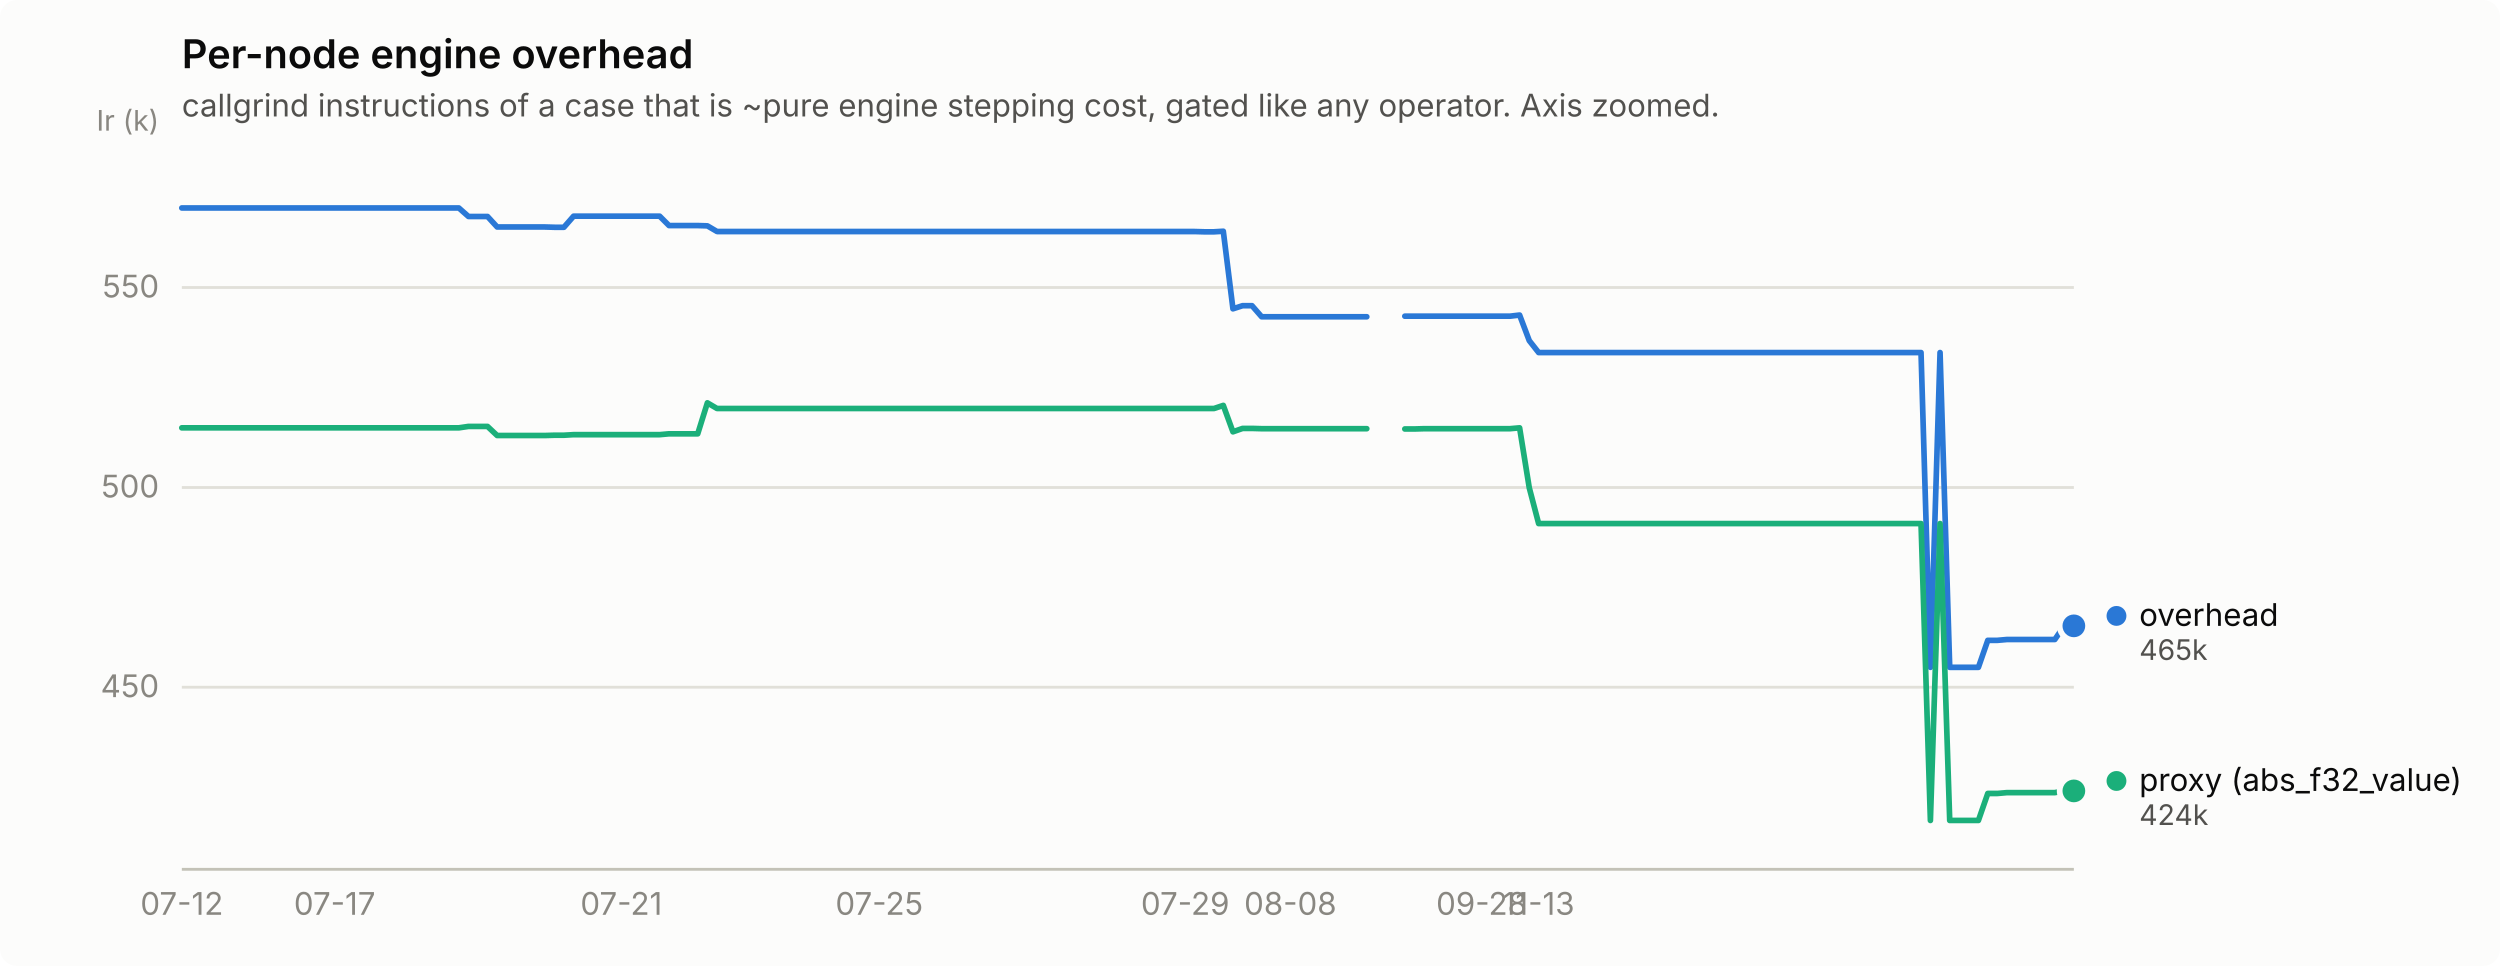
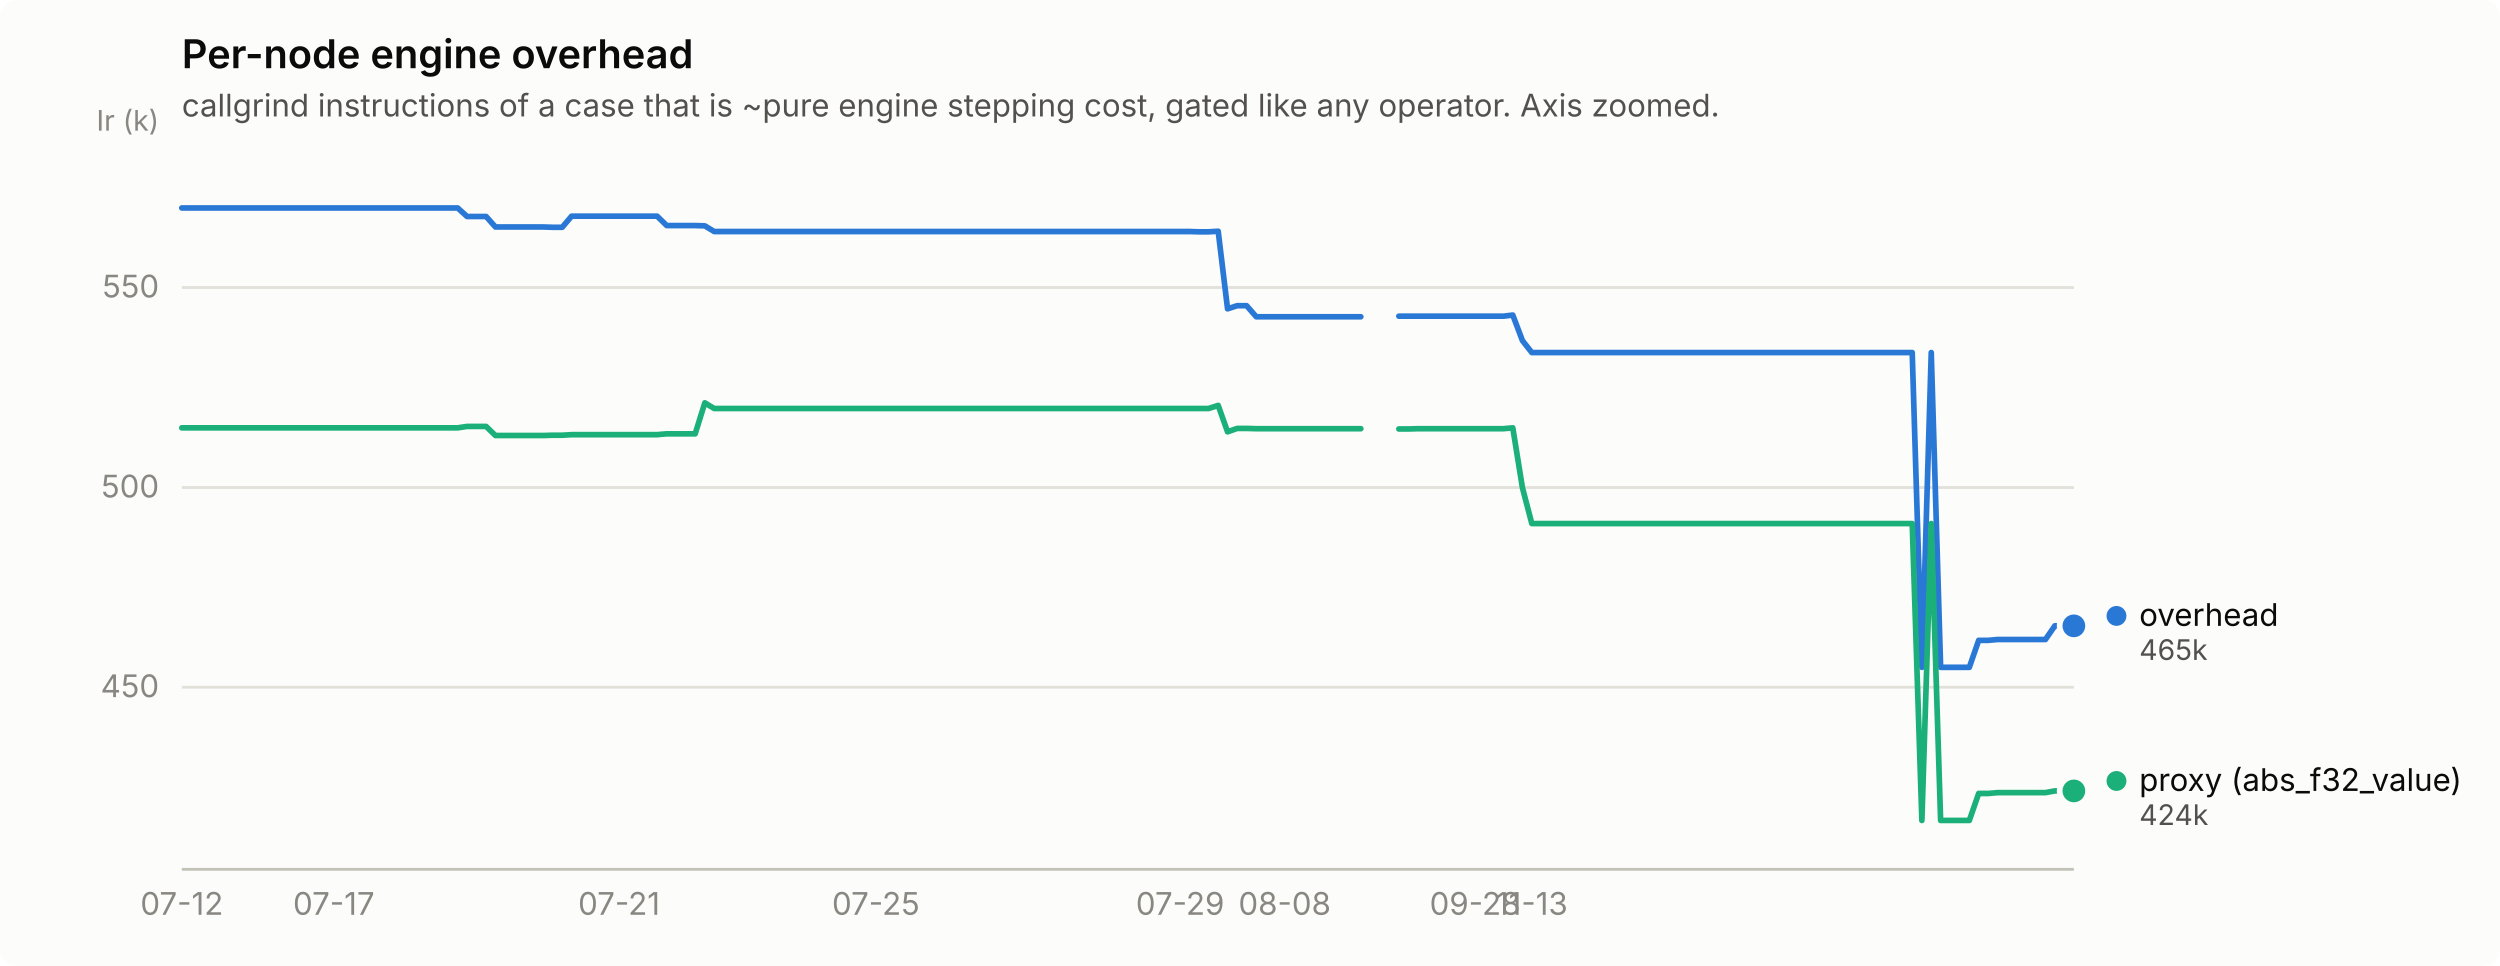
<svg xmlns="http://www.w3.org/2000/svg" width="880" height="340" viewBox="0 0 880 340" role="img" aria-label="Per-node engine overhead">
  <rect width="880" height="340" rx="6" fill="#fcfcfb" />
  <text x="64" y="24" font-family="system-ui, -apple-system, &quot;Segoe UI&quot;, sans-serif" font-size="14" font-weight="600" fill="#0b0b0b">Per-node engine overhead</text>
  <text x="64" y="41" font-family="system-ui, -apple-system, &quot;Segoe UI&quot;, sans-serif" font-size="11" fill="#52514e">callgrind instructions of a case that is ~pure engine stepping cost, gated like any operator. Axis zoomed.</text>
  <line x1="64" y1="241.9" x2="730" y2="241.9" stroke="#e1e0d9" stroke-width="1" />
  <text x="56" y="245.4" text-anchor="end" font-family="system-ui, -apple-system, &quot;Segoe UI&quot;, sans-serif" font-size="11" style="font-variant-numeric: tabular-nums" fill="#898781">450</text>
  <line x1="64" y1="171.6" x2="730" y2="171.6" stroke="#e1e0d9" stroke-width="1" />
  <text x="56" y="175.1" text-anchor="end" font-family="system-ui, -apple-system, &quot;Segoe UI&quot;, sans-serif" font-size="11" style="font-variant-numeric: tabular-nums" fill="#898781">500</text>
  <line x1="64" y1="101.2" x2="730" y2="101.2" stroke="#e1e0d9" stroke-width="1" />
  <text x="56" y="104.7" text-anchor="end" font-family="system-ui, -apple-system, &quot;Segoe UI&quot;, sans-serif" font-size="11" style="font-variant-numeric: tabular-nums" fill="#898781">550</text>
  <text x="56" y="46" text-anchor="end" font-family="system-ui, -apple-system, &quot;Segoe UI&quot;, sans-serif" font-size="10" fill="#898781">Ir (k)</text>
  <line x1="64" y1="306" x2="730" y2="306" stroke="#c3c2b7" stroke-width="1" />
  <text x="64.0" y="322" text-anchor="middle" font-family="system-ui, -apple-system, &quot;Segoe UI&quot;, sans-serif" font-size="11" style="font-variant-numeric: tabular-nums" fill="#898781">07-12</text>
-   <text x="117.8" y="322" text-anchor="middle" font-family="system-ui, -apple-system, &quot;Segoe UI&quot;, sans-serif" font-size="11" style="font-variant-numeric: tabular-nums" fill="#898781">07-17</text>
-   <text x="218.7" y="322" text-anchor="middle" font-family="system-ui, -apple-system, &quot;Segoe UI&quot;, sans-serif" font-size="11" style="font-variant-numeric: tabular-nums" fill="#898781">07-21</text>
-   <text x="309.5" y="322" text-anchor="middle" font-family="system-ui, -apple-system, &quot;Segoe UI&quot;, sans-serif" font-size="11" style="font-variant-numeric: tabular-nums" fill="#898781">07-25</text>
-   <text x="417.2" y="322" text-anchor="middle" font-family="system-ui, -apple-system, &quot;Segoe UI&quot;, sans-serif" font-size="11" style="font-variant-numeric: tabular-nums" fill="#898781">07-29</text>
-   <text x="454.2" y="322" text-anchor="middle" font-family="system-ui, -apple-system, &quot;Segoe UI&quot;, sans-serif" font-size="11" style="font-variant-numeric: tabular-nums" fill="#898781">08-08</text>
-   <text x="521.5" y="322" text-anchor="middle" font-family="system-ui, -apple-system, &quot;Segoe UI&quot;, sans-serif" font-size="11" style="font-variant-numeric: tabular-nums" fill="#898781">09-28</text>
-   <text x="541.6" y="322" text-anchor="middle" font-family="system-ui, -apple-system, &quot;Segoe UI&quot;, sans-serif" font-size="11" style="font-variant-numeric: tabular-nums" fill="#898781">11-13</text>
-   <path d="M64.0,73.2 L67.4,73.2 L70.7,73.2 L74.1,73.2 L77.5,73.2 L80.8,73.2 L84.2,73.2 L87.5,73.2 L90.9,73.2 L94.3,73.2 L97.6,73.2 L101.0,73.2 L104.4,73.2 L107.7,73.2 L111.1,73.2 L114.5,73.2 L117.8,73.2 L121.2,73.2 L124.5,73.2 L127.9,73.2 L131.3,73.2 L134.6,73.2 L138.0,73.2 L141.4,73.2 L144.7,73.2 L148.1,73.2 L151.5,73.2 L154.8,73.2 L158.2,73.2 L161.5,73.2 L164.9,76.2 L168.3,76.2 L171.6,76.2 L175.0,79.9 L178.4,79.9 L181.7,79.9 L185.1,79.9 L188.5,79.9 L191.8,79.9 L195.2,80.0 L198.5,80.0 L201.9,76.1 L205.3,76.1 L208.6,76.1 L212.0,76.1 L215.4,76.1 L218.7,76.1 L222.1,76.1 L225.5,76.1 L228.8,76.1 L232.2,76.1 L235.5,79.4 L238.9,79.4 L242.3,79.4 L245.6,79.4 L249.0,79.5 L252.4,81.5 L255.7,81.5 L259.1,81.5 L262.5,81.5 L265.8,81.5 L269.2,81.5 L272.5,81.5 L275.9,81.5 L279.3,81.5 L282.6,81.5 L286.0,81.5 L289.4,81.5 L292.7,81.5 L296.1,81.5 L299.5,81.5 L302.8,81.5 L306.2,81.5 L309.5,81.5 L312.9,81.5 L316.3,81.5 L319.6,81.5 L323.0,81.5 L326.4,81.5 L329.7,81.5 L333.1,81.5 L336.5,81.5 L339.8,81.5 L343.2,81.5 L346.5,81.5 L349.9,81.5 L353.3,81.5 L356.6,81.5 L360.0,81.5 L363.4,81.5 L366.7,81.5 L370.1,81.5 L373.5,81.5 L376.8,81.5 L380.2,81.5 L383.5,81.5 L386.9,81.5 L390.3,81.5 L393.6,81.5 L397.0,81.5 L400.4,81.5 L403.7,81.5 L407.1,81.5 L410.5,81.5 L413.8,81.5 L417.2,81.5 L420.5,81.5 L423.9,81.6 L427.3,81.6 L430.6,81.4 L434.0,108.7 L437.4,107.6 L440.7,107.6 L444.1,111.5 L447.5,111.5 L450.8,111.5 L454.2,111.5 L457.5,111.5 L460.9,111.5 L464.3,111.5 L467.6,111.5 L471.0,111.5 L474.4,111.5 L477.7,111.5 L481.1,111.5" fill="none" stroke="#2a78d6" stroke-width="2" stroke-linejoin="round" stroke-linecap="round" />
-   <path d="M494.5,111.3 L497.9,111.3 L501.3,111.3 L504.6,111.3 L508.0,111.3 L511.4,111.3 L514.7,111.3 L518.1,111.3 L521.5,111.3 L524.8,111.3 L528.2,111.3 L531.5,111.3 L534.9,110.9 L538.3,119.9 L541.6,124.1 L545.0,124.1 L548.4,124.1 L551.7,124.1 L555.1,124.1 L558.5,124.1 L561.8,124.1 L565.2,124.1 L568.5,124.1 L571.9,124.1 L575.3,124.1 L578.6,124.1 L582.0,124.1 L585.4,124.1 L588.7,124.1 L592.1,124.1 L595.5,124.1 L598.8,124.1 L602.2,124.1 L605.5,124.1 L608.9,124.1 L612.3,124.1 L615.6,124.1 L619.0,124.1 L622.4,124.1 L625.7,124.1 L629.1,124.1 L632.5,124.1 L635.8,124.1 L639.2,124.1 L642.5,124.1 L645.9,124.1 L649.3,124.1 L652.6,124.1 L656.0,124.1 L659.4,124.1 L662.7,124.1 L666.1,124.1 L669.5,124.1 L672.8,124.1 L676.2,124.1 L679.5,234.9 L682.9,124.1 L686.3,234.9 L689.6,234.9 L693.0,234.9 L696.4,234.9 L699.7,225.4 L703.1,225.4 L706.5,225.1 L709.8,225.1 L713.2,225.1 L716.5,225.1 L719.9,225.1 L723.3,225.1 L726.6,220.3 L730.0,220.3" fill="none" stroke="#2a78d6" stroke-width="2" stroke-linejoin="round" stroke-linecap="round" />
+   <text x="117.5" y="322" text-anchor="middle" font-family="system-ui, -apple-system, &quot;Segoe UI&quot;, sans-serif" font-size="11" style="font-variant-numeric: tabular-nums" fill="#898781">07-17</text>
+   <text x="217.9" y="322" text-anchor="middle" font-family="system-ui, -apple-system, &quot;Segoe UI&quot;, sans-serif" font-size="11" style="font-variant-numeric: tabular-nums" fill="#898781">07-21</text>
+   <text x="308.3" y="322" text-anchor="middle" font-family="system-ui, -apple-system, &quot;Segoe UI&quot;, sans-serif" font-size="11" style="font-variant-numeric: tabular-nums" fill="#898781">07-25</text>
+   <text x="415.4" y="322" text-anchor="middle" font-family="system-ui, -apple-system, &quot;Segoe UI&quot;, sans-serif" font-size="11" style="font-variant-numeric: tabular-nums" fill="#898781">07-29</text>
+   <text x="452.2" y="322" text-anchor="middle" font-family="system-ui, -apple-system, &quot;Segoe UI&quot;, sans-serif" font-size="11" style="font-variant-numeric: tabular-nums" fill="#898781">08-08</text>
+   <text x="519.2" y="322" text-anchor="middle" font-family="system-ui, -apple-system, &quot;Segoe UI&quot;, sans-serif" font-size="11" style="font-variant-numeric: tabular-nums" fill="#898781">09-28</text>
+   <text x="539.2" y="322" text-anchor="middle" font-family="system-ui, -apple-system, &quot;Segoe UI&quot;, sans-serif" font-size="11" style="font-variant-numeric: tabular-nums" fill="#898781">11-13</text>
+   <path d="M64.0,73.2 L67.3,73.2 L70.7,73.2 L74.0,73.2 L77.4,73.2 L80.7,73.2 L84.1,73.2 L87.4,73.2 L90.8,73.2 L94.1,73.2 L97.5,73.2 L100.8,73.2 L104.2,73.2 L107.5,73.2 L110.9,73.2 L114.2,73.2 L117.5,73.2 L120.9,73.2 L124.2,73.2 L127.6,73.2 L130.9,73.2 L134.3,73.2 L137.6,73.2 L141.0,73.2 L144.3,73.2 L147.7,73.2 L151.0,73.2 L154.4,73.2 L157.7,73.2 L161.1,73.2 L164.4,76.2 L167.7,76.2 L171.1,76.2 L174.4,79.9 L177.8,79.9 L181.1,79.9 L184.5,79.9 L187.8,79.9 L191.2,79.9 L194.5,80.0 L197.9,80.0 L201.2,76.1 L204.6,76.1 L207.9,76.1 L211.3,76.1 L214.6,76.1 L217.9,76.1 L221.3,76.1 L224.6,76.1 L228.0,76.1 L231.3,76.1 L234.7,79.4 L238.0,79.4 L241.4,79.4 L244.7,79.4 L248.1,79.5 L251.4,81.5 L254.8,81.5 L258.1,81.5 L261.5,81.5 L264.8,81.5 L268.2,81.5 L271.5,81.5 L274.8,81.5 L278.2,81.5 L281.5,81.5 L284.9,81.5 L288.2,81.5 L291.6,81.5 L294.9,81.5 L298.3,81.5 L301.6,81.5 L305.0,81.5 L308.3,81.5 L311.7,81.5 L315.0,81.5 L318.4,81.5 L321.7,81.5 L325.0,81.5 L328.4,81.5 L331.7,81.5 L335.1,81.5 L338.4,81.5 L341.8,81.5 L345.1,81.5 L348.5,81.5 L351.8,81.5 L355.2,81.5 L358.5,81.5 L361.9,81.5 L365.2,81.5 L368.6,81.5 L371.9,81.5 L375.2,81.5 L378.6,81.5 L381.9,81.5 L385.3,81.5 L388.6,81.5 L392.0,81.5 L395.3,81.5 L398.7,81.5 L402.0,81.5 L405.4,81.5 L408.7,81.5 L412.1,81.5 L415.4,81.5 L418.8,81.5 L422.1,81.6 L425.4,81.6 L428.8,81.4 L432.1,108.7 L435.5,107.6 L438.8,107.6 L442.2,111.5 L445.5,111.5 L448.9,111.5 L452.2,111.5 L455.6,111.5 L458.9,111.5 L462.3,111.5 L465.6,111.5 L469.0,111.5 L472.3,111.5 L475.6,111.5 L479.0,111.5" fill="none" stroke="#2a78d6" stroke-width="2" stroke-linejoin="round" stroke-linecap="round" />
+   <path d="M492.4,111.3 L495.7,111.3 L499.1,111.3 L502.4,111.3 L505.8,111.3 L509.1,111.3 L512.5,111.3 L515.8,111.3 L519.2,111.3 L522.5,111.3 L525.8,111.3 L529.2,111.3 L532.5,110.9 L535.9,119.9 L539.2,124.1 L542.6,124.1 L545.9,124.1 L549.3,124.1 L552.6,124.1 L556.0,124.1 L559.3,124.1 L562.7,124.1 L566.0,124.1 L569.4,124.1 L572.7,124.1 L576.1,124.1 L579.4,124.1 L582.7,124.1 L586.1,124.1 L589.4,124.1 L592.8,124.1 L596.1,124.1 L599.5,124.1 L602.8,124.1 L606.2,124.1 L609.5,124.1 L612.9,124.1 L616.2,124.1 L619.6,124.1 L622.9,124.1 L626.3,124.1 L629.6,124.1 L632.9,124.1 L636.3,124.1 L639.6,124.1 L643.0,124.1 L646.3,124.1 L649.7,124.1 L653.0,124.1 L656.4,124.1 L659.7,124.1 L663.1,124.1 L666.4,124.1 L669.8,124.1 L673.1,124.1 L676.5,234.9 L679.8,124.1 L683.1,234.9 L686.5,234.9 L689.8,234.9 L693.2,234.9 L696.5,225.4 L699.9,225.4 L703.2,225.1 L706.6,225.1 L709.9,225.1 L713.3,225.1 L716.6,225.1 L720.0,225.1 L723.3,220.3 L726.7,220.3 L730.0,220.3" fill="none" stroke="#2a78d6" stroke-width="2" stroke-linejoin="round" stroke-linecap="round" />
  <circle cx="730.0" cy="220.3" r="6" fill="#fcfcfb" />
  <circle cx="730.0" cy="220.3" r="4" fill="#2a78d6" />
-   <path d="M64.0,150.6 L67.4,150.6 L70.7,150.6 L74.1,150.6 L77.5,150.6 L80.8,150.6 L84.2,150.6 L87.5,150.6 L90.9,150.6 L94.3,150.6 L97.6,150.6 L101.0,150.6 L104.4,150.6 L107.7,150.6 L111.1,150.6 L114.5,150.6 L117.8,150.6 L121.2,150.6 L124.5,150.6 L127.9,150.6 L131.3,150.6 L134.6,150.6 L138.0,150.6 L141.4,150.6 L144.7,150.6 L148.1,150.6 L151.5,150.6 L154.8,150.6 L158.2,150.6 L161.5,150.6 L164.9,150.1 L168.3,150.1 L171.6,150.1 L175.0,153.3 L178.4,153.3 L181.7,153.3 L185.1,153.3 L188.5,153.3 L191.8,153.3 L195.2,153.2 L198.5,153.2 L201.9,153.0 L205.3,153.0 L208.6,153.0 L212.0,153.0 L215.4,153.0 L218.7,153.0 L222.1,153.0 L225.5,153.0 L228.8,153.0 L232.2,153.0 L235.5,152.7 L238.9,152.7 L242.3,152.7 L245.6,152.7 L249.0,141.8 L252.4,143.8 L255.7,143.8 L259.1,143.8 L262.5,143.8 L265.8,143.8 L269.2,143.8 L272.5,143.8 L275.9,143.8 L279.3,143.8 L282.6,143.8 L286.0,143.8 L289.4,143.8 L292.7,143.8 L296.1,143.8 L299.5,143.8 L302.8,143.8 L306.2,143.8 L309.5,143.8 L312.9,143.8 L316.3,143.8 L319.6,143.8 L323.0,143.8 L326.4,143.8 L329.7,143.8 L333.1,143.8 L336.5,143.8 L339.8,143.8 L343.2,143.8 L346.5,143.8 L349.9,143.8 L353.3,143.8 L356.6,143.8 L360.0,143.8 L363.4,143.8 L366.7,143.8 L370.1,143.8 L373.5,143.8 L376.8,143.8 L380.2,143.8 L383.5,143.8 L386.9,143.8 L390.3,143.8 L393.6,143.8 L397.0,143.8 L400.4,143.8 L403.7,143.8 L407.1,143.8 L410.5,143.8 L413.8,143.8 L417.2,143.8 L420.5,143.8 L423.9,143.8 L427.3,143.8 L430.6,142.7 L434.0,152.0 L437.4,150.8 L440.7,150.8 L444.1,150.9 L447.5,150.9 L450.8,150.9 L454.2,150.9 L457.5,150.9 L460.9,150.9 L464.3,150.9 L467.6,150.9 L471.0,150.9 L474.4,150.9 L477.7,150.9 L481.1,150.9" fill="none" stroke="#1baf7a" stroke-width="2" stroke-linejoin="round" stroke-linecap="round" />
-   <path d="M494.5,151.0 L497.9,151.0 L501.3,150.9 L504.6,150.9 L508.0,150.9 L511.4,150.9 L514.7,150.9 L518.1,150.9 L521.5,150.9 L524.8,150.9 L528.2,150.9 L531.5,150.9 L534.9,150.6 L538.3,171.7 L541.6,184.3 L545.0,184.3 L548.4,184.3 L551.7,184.3 L555.1,184.3 L558.5,184.3 L561.8,184.3 L565.2,184.3 L568.5,184.3 L571.9,184.3 L575.3,184.3 L578.6,184.3 L582.0,184.3 L585.4,184.3 L588.7,184.3 L592.1,184.3 L595.5,184.3 L598.8,184.3 L602.2,184.3 L605.5,184.3 L608.9,184.3 L612.3,184.3 L615.6,184.3 L619.0,184.3 L622.4,184.3 L625.7,184.3 L629.1,184.3 L632.5,184.3 L635.8,184.3 L639.2,184.3 L642.5,184.3 L645.9,184.3 L649.3,184.3 L652.6,184.3 L656.0,184.3 L659.4,184.3 L662.7,184.3 L666.1,184.3 L669.5,184.3 L672.8,184.3 L676.2,184.3 L679.5,288.8 L682.9,184.3 L686.3,288.8 L689.6,288.8 L693.0,288.8 L696.4,288.8 L699.7,279.3 L703.1,279.3 L706.5,279.0 L709.8,279.0 L713.2,279.0 L716.5,279.0 L719.9,279.0 L723.3,279.0 L726.6,278.4 L730.0,278.4" fill="none" stroke="#1baf7a" stroke-width="2" stroke-linejoin="round" stroke-linecap="round" />
+   <path d="M64.0,150.6 L67.3,150.6 L70.7,150.6 L74.0,150.6 L77.4,150.6 L80.7,150.6 L84.1,150.6 L87.4,150.6 L90.8,150.6 L94.1,150.6 L97.5,150.6 L100.8,150.6 L104.2,150.6 L107.5,150.6 L110.9,150.6 L114.2,150.6 L117.5,150.6 L120.9,150.6 L124.2,150.6 L127.6,150.6 L130.9,150.6 L134.3,150.6 L137.6,150.6 L141.0,150.6 L144.3,150.6 L147.7,150.6 L151.0,150.6 L154.4,150.6 L157.7,150.6 L161.1,150.6 L164.4,150.1 L167.7,150.1 L171.1,150.1 L174.4,153.3 L177.8,153.3 L181.1,153.3 L184.5,153.3 L187.8,153.3 L191.2,153.3 L194.5,153.2 L197.9,153.2 L201.2,153.0 L204.6,153.0 L207.9,153.0 L211.3,153.0 L214.6,153.0 L217.9,153.0 L221.3,153.0 L224.6,153.0 L228.0,153.0 L231.3,153.0 L234.7,152.7 L238.0,152.7 L241.4,152.7 L244.7,152.7 L248.1,141.8 L251.4,143.8 L254.8,143.8 L258.1,143.8 L261.5,143.8 L264.8,143.8 L268.2,143.8 L271.5,143.8 L274.8,143.8 L278.2,143.8 L281.5,143.8 L284.9,143.8 L288.2,143.8 L291.6,143.8 L294.9,143.8 L298.3,143.8 L301.6,143.8 L305.0,143.8 L308.3,143.8 L311.7,143.8 L315.0,143.8 L318.4,143.8 L321.7,143.8 L325.0,143.8 L328.4,143.8 L331.7,143.8 L335.1,143.8 L338.4,143.8 L341.8,143.8 L345.1,143.8 L348.5,143.8 L351.8,143.8 L355.2,143.8 L358.5,143.8 L361.9,143.8 L365.2,143.8 L368.6,143.8 L371.9,143.8 L375.2,143.8 L378.6,143.8 L381.9,143.8 L385.3,143.8 L388.6,143.8 L392.0,143.8 L395.3,143.8 L398.7,143.8 L402.0,143.8 L405.4,143.8 L408.7,143.8 L412.1,143.8 L415.4,143.8 L418.8,143.8 L422.1,143.8 L425.4,143.8 L428.8,142.7 L432.1,152.0 L435.5,150.8 L438.8,150.8 L442.2,150.9 L445.5,150.9 L448.9,150.9 L452.2,150.9 L455.6,150.9 L458.9,150.9 L462.3,150.9 L465.6,150.9 L469.0,150.9 L472.3,150.9 L475.6,150.9 L479.0,150.9" fill="none" stroke="#1baf7a" stroke-width="2" stroke-linejoin="round" stroke-linecap="round" />
+   <path d="M492.4,151.0 L495.7,151.0 L499.1,150.9 L502.4,150.9 L505.8,150.9 L509.1,150.9 L512.5,150.9 L515.8,150.9 L519.2,150.9 L522.5,150.9 L525.8,150.9 L529.2,150.9 L532.5,150.6 L535.9,171.7 L539.2,184.3 L542.6,184.3 L545.9,184.3 L549.3,184.3 L552.6,184.3 L556.0,184.3 L559.3,184.3 L562.7,184.3 L566.0,184.3 L569.4,184.3 L572.7,184.3 L576.1,184.3 L579.4,184.3 L582.7,184.3 L586.1,184.3 L589.4,184.3 L592.8,184.3 L596.1,184.3 L599.5,184.3 L602.8,184.3 L606.2,184.3 L609.5,184.3 L612.9,184.3 L616.2,184.3 L619.6,184.3 L622.9,184.3 L626.3,184.3 L629.6,184.3 L632.9,184.3 L636.3,184.3 L639.6,184.3 L643.0,184.3 L646.3,184.3 L649.7,184.3 L653.0,184.3 L656.4,184.3 L659.7,184.3 L663.1,184.3 L666.4,184.3 L669.8,184.3 L673.1,184.3 L676.5,288.8 L679.8,184.3 L683.1,288.8 L686.5,288.8 L689.8,288.8 L693.2,288.8 L696.5,279.3 L699.9,279.3 L703.2,279.0 L706.6,279.0 L709.9,279.0 L713.3,279.0 L716.6,279.0 L720.0,279.0 L723.3,278.4 L726.7,278.4 L730.0,278.4" fill="none" stroke="#1baf7a" stroke-width="2" stroke-linejoin="round" stroke-linecap="round" />
  <circle cx="730.0" cy="278.4" r="6" fill="#fcfcfb" />
  <circle cx="730.0" cy="278.4" r="4" fill="#1baf7a" />
  <circle cx="745.0" cy="216.8" r="3.5" fill="#2a78d6" />
  <text x="753.0" y="220.3" font-family="system-ui, -apple-system, &quot;Segoe UI&quot;, sans-serif" font-size="11" fill="#0b0b0b">overhead</text>
  <text x="753.0" y="232.3" font-family="system-ui, -apple-system, &quot;Segoe UI&quot;, sans-serif" font-size="10" style="font-variant-numeric: tabular-nums" fill="#52514e">465k</text>
  <circle cx="745.0" cy="274.9" r="3.5" fill="#1baf7a" />
  <text x="753.0" y="278.4" font-family="system-ui, -apple-system, &quot;Segoe UI&quot;, sans-serif" font-size="11" fill="#0b0b0b">proxy (abs_f32_value)</text>
  <text x="753.0" y="290.4" font-family="system-ui, -apple-system, &quot;Segoe UI&quot;, sans-serif" font-size="10" style="font-variant-numeric: tabular-nums" fill="#52514e">424k</text>
</svg>
